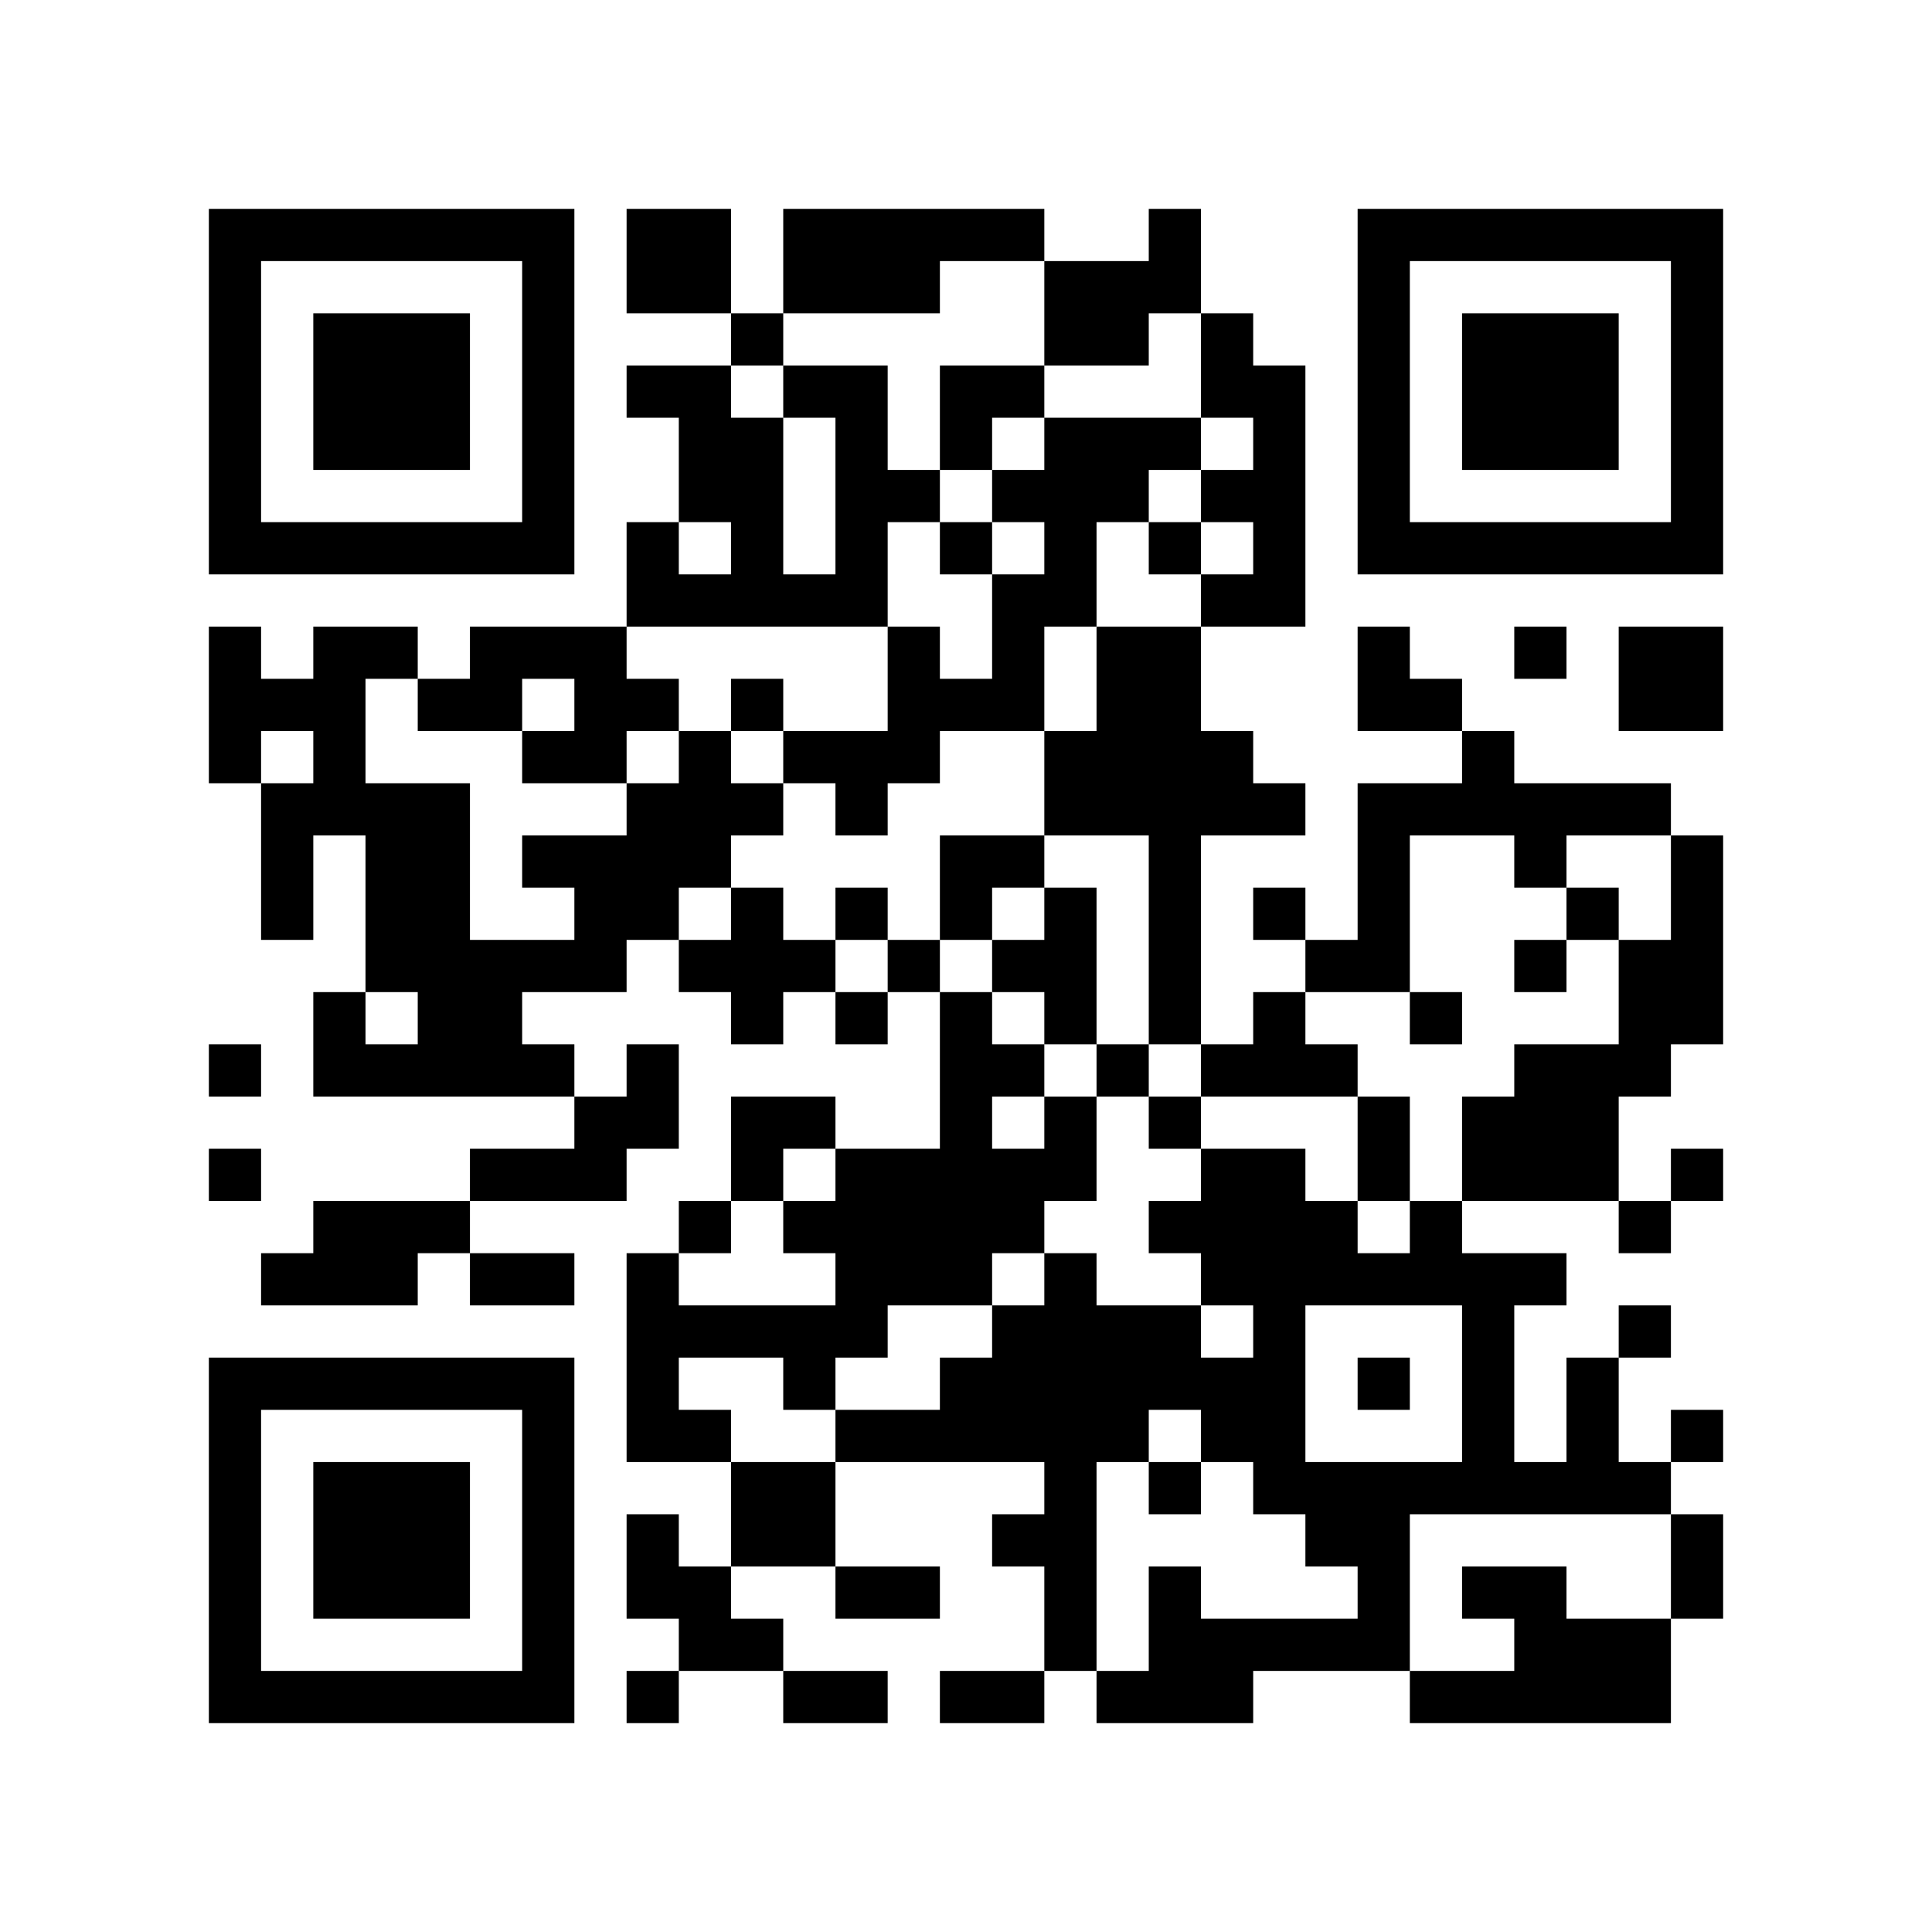
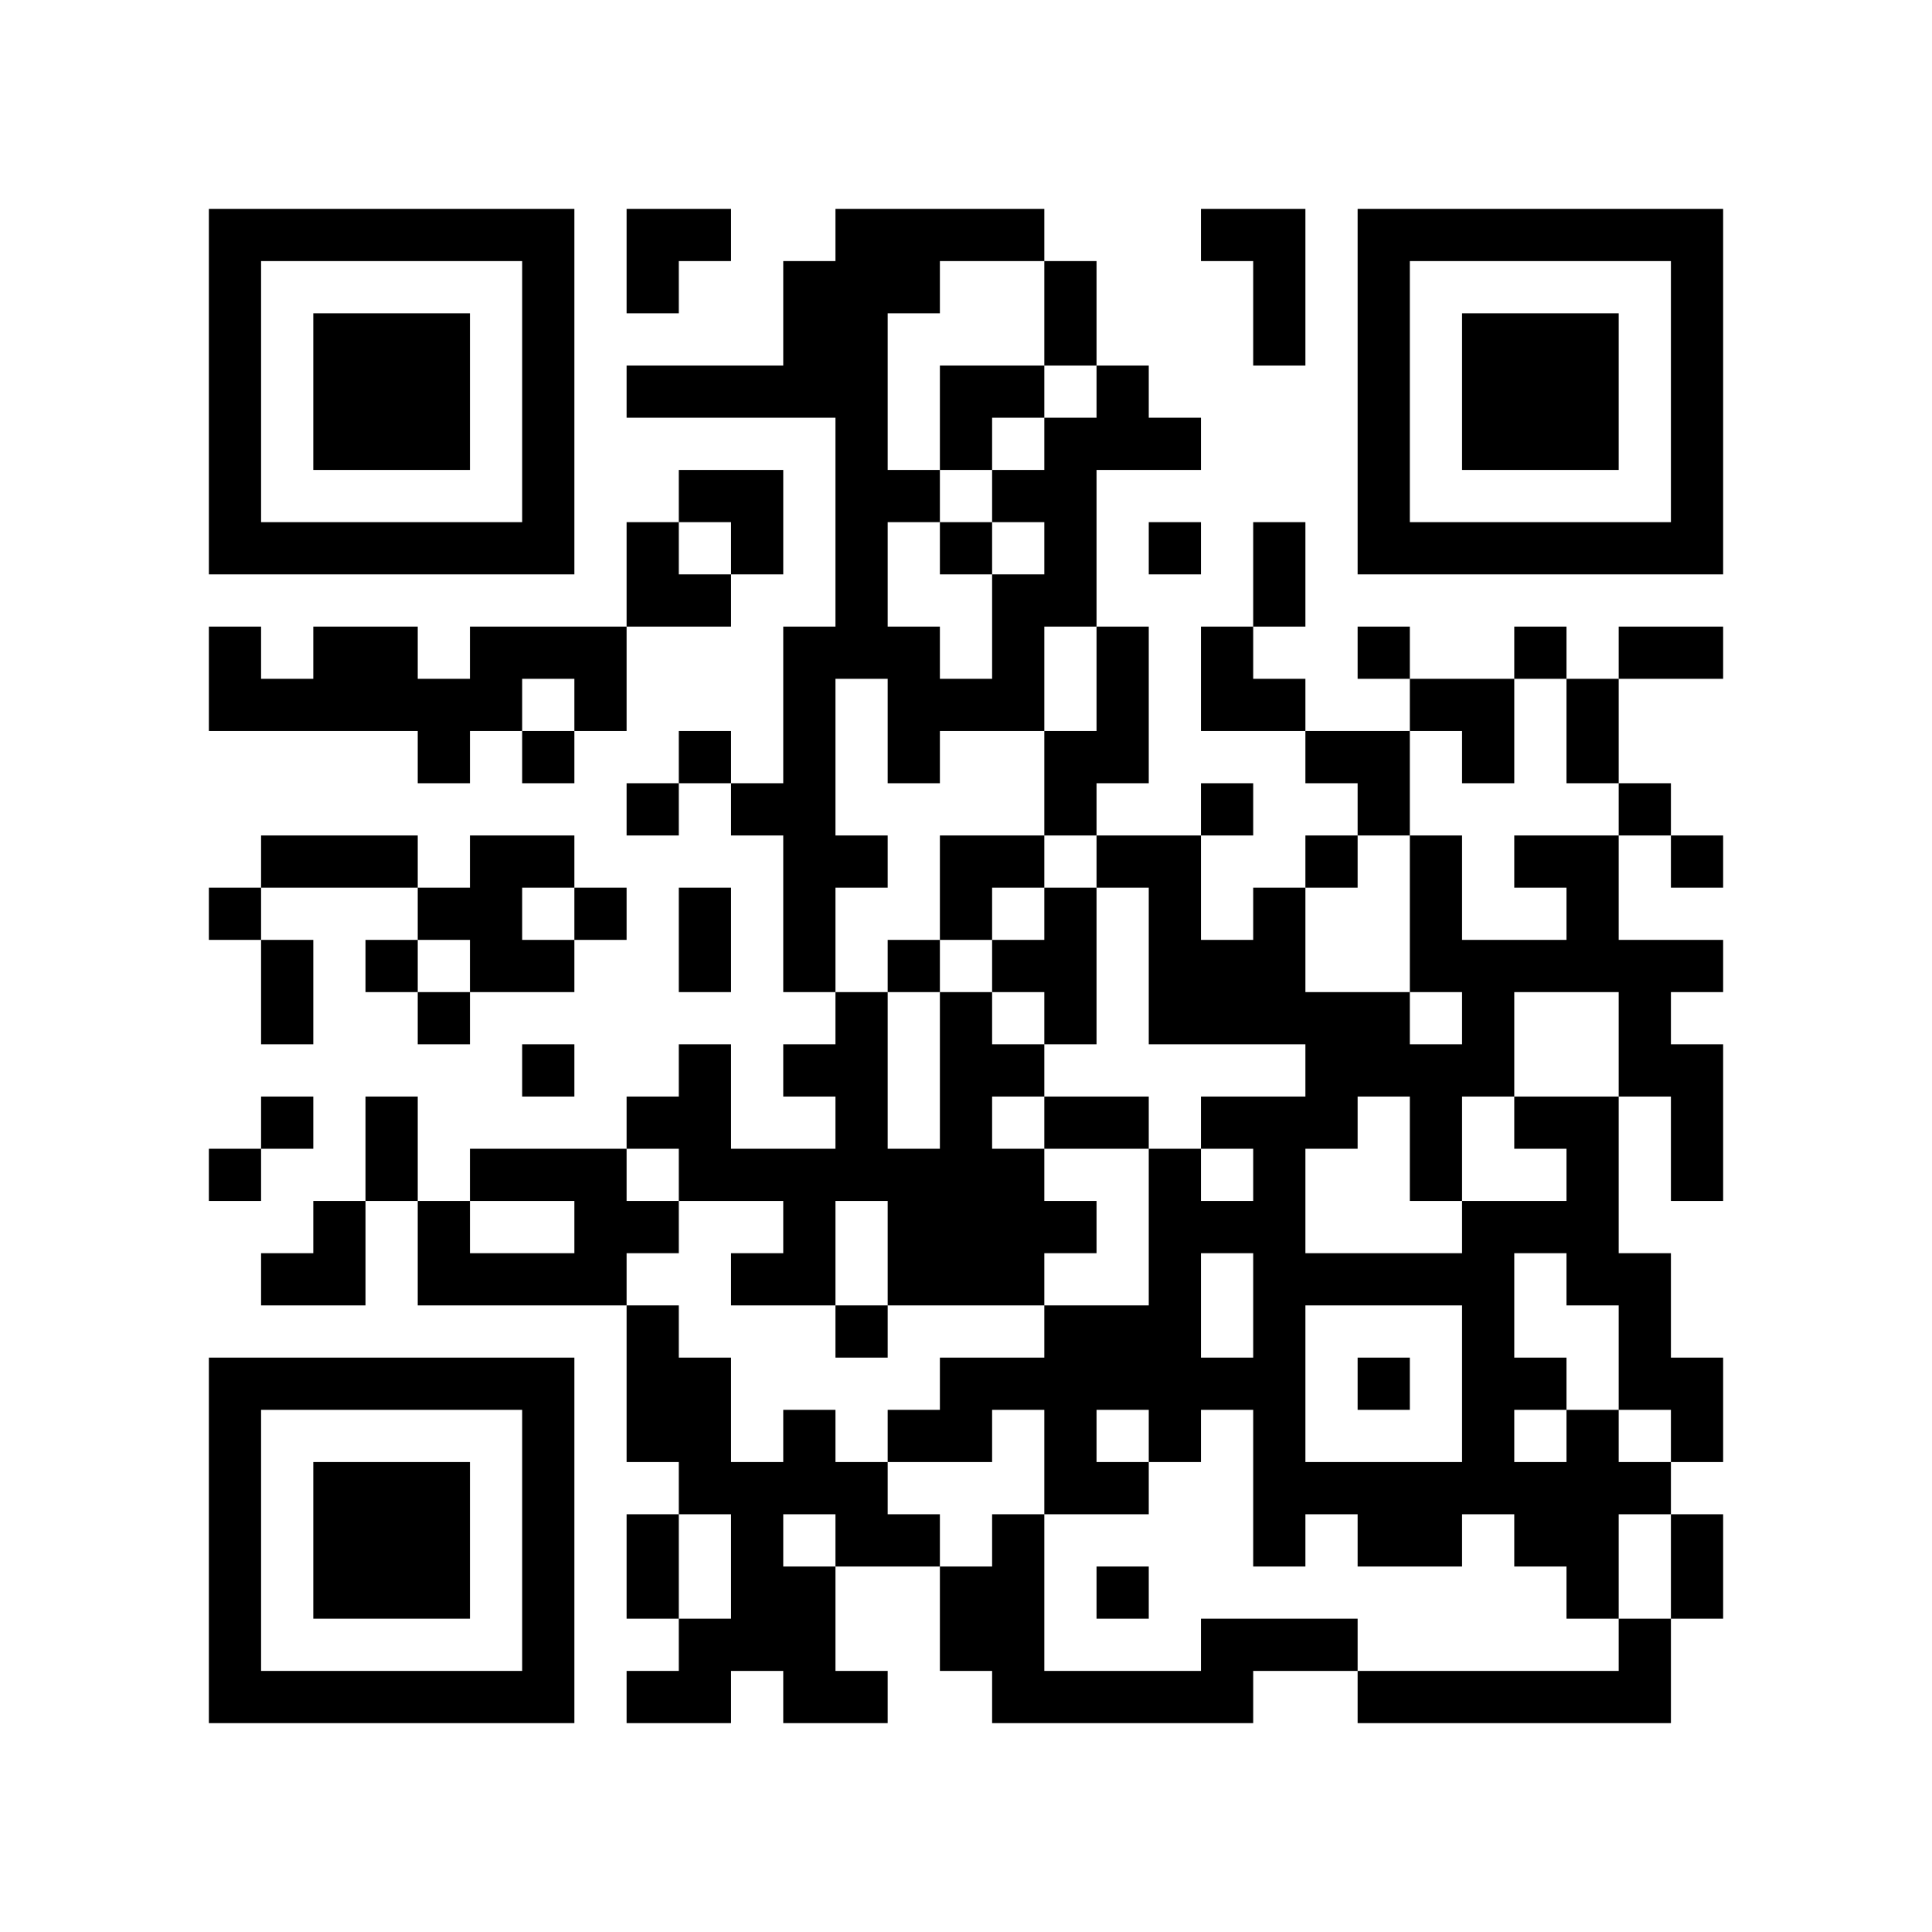
<svg xmlns="http://www.w3.org/2000/svg" width="37mm" height="37mm" version="1.1" viewBox="0 0 37 37">
  <rect fill="white" x="0" y="0" width="100%" height="100%" />
-   <path style="fill:#000000;fill-opacity:1;fill-rule:nonzero;stroke:none" d="M 10 32 L 10 33 L 11 33 L 11 32 z M 24 11 L 24 12 L 25 12 L 25 11 z M 22 23 L 22 24 L 23 24 L 23 23 z M 13 4 L 13 5 L 14 5 L 14 4 z M 14 11 L 14 12 L 15 12 L 15 11 z M 15 26 L 15 27 L 16 27 L 16 26 z M 5 32 L 5 33 L 6 33 L 6 32 z M 17 24 L 17 25 L 18 25 L 18 24 z M 7 6 L 7 7 L 8 7 L 8 6 z M 10 27 L 10 28 L 11 28 L 11 27 z M 22 14 L 22 15 L 23 15 L 23 14 z M 27 23 L 27 24 L 28 24 L 28 23 z M 12 16 L 12 17 L 13 17 L 13 16 z M 26 16 L 26 17 L 27 17 L 27 16 z M 27 13 L 27 14 L 28 14 L 28 13 z M 14 18 L 14 19 L 15 19 L 15 18 z M 13 23 L 13 24 L 14 24 L 14 23 z M 28 25 L 28 26 L 29 26 L 29 25 z M 29 20 L 29 21 L 30 21 L 30 20 z M 30 27 L 30 28 L 31 28 L 31 27 z M 7 15 L 7 16 L 8 16 L 8 15 z M 31 10 L 31 11 L 32 11 L 32 10 z M 8 16 L 8 17 L 9 17 L 9 16 z M 32 5 L 32 6 L 33 6 L 33 5 z M 20 11 L 20 12 L 21 12 L 21 11 z M 10 18 L 10 19 L 11 19 L 11 18 z M 23 22 L 23 23 L 24 23 L 24 22 z M 24 25 L 24 26 L 25 26 L 25 25 z M 27 10 L 27 11 L 28 11 L 28 10 z M 14 13 L 14 14 L 15 14 L 15 13 z M 12 29 L 12 30 L 13 30 L 13 29 z M 28 32 L 28 33 L 29 33 L 29 32 z M 18 23 L 18 24 L 19 24 L 19 23 z M 16 11 L 16 12 L 17 12 L 17 11 z M 4 9 L 4 10 L 5 10 L 5 9 z M 28 6 L 28 7 L 29 7 L 29 6 z M 5 4 L 5 5 L 6 5 L 6 4 z M 29 7 L 29 8 L 30 8 L 30 7 z M 8 15 L 8 16 L 9 16 L 9 15 z M 7 26 L 7 27 L 8 27 L 8 26 z M 10 5 L 10 6 L 11 6 L 11 5 z M 23 31 L 23 32 L 24 32 L 24 31 z M 9 24 L 9 25 L 10 25 L 10 24 z M 20 24 L 20 25 L 21 25 L 21 24 z M 10 31 L 10 32 L 11 32 L 11 31 z M 22 26 L 22 27 L 23 27 L 23 26 z M 12 4 L 12 5 L 13 5 L 13 4 z M 19 23 L 19 24 L 20 24 L 20 23 z M 15 23 L 15 24 L 16 24 L 16 23 z M 4 32 L 4 33 L 5 33 L 5 32 z M 16 24 L 16 25 L 17 25 L 17 24 z M 29 8 L 29 9 L 30 9 L 30 8 z M 32 27 L 32 28 L 33 28 L 33 27 z M 30 7 L 30 8 L 31 8 L 31 7 z M 8 28 L 8 29 L 9 29 L 9 28 z M 32 17 L 32 18 L 33 18 L 33 17 z M 24 31 L 24 32 L 25 32 L 25 31 z M 20 15 L 20 16 L 21 16 L 21 15 z M 10 22 L 10 23 L 11 23 L 11 22 z M 21 14 L 21 15 L 22 15 L 22 14 z M 26 21 L 26 22 L 27 22 L 27 21 z M 22 21 L 22 22 L 23 22 L 23 21 z M 27 24 L 27 25 L 28 25 L 28 24 z M 12 11 L 12 12 L 13 12 L 13 11 z M 26 15 L 26 16 L 27 16 L 27 15 z M 14 9 L 14 10 L 15 10 L 15 9 z M 16 23 L 16 24 L 17 24 L 17 23 z M 17 22 L 17 23 L 18 23 L 18 22 z M 6 29 L 6 30 L 7 30 L 7 29 z M 4 13 L 4 14 L 5 14 L 5 13 z M 7 8 L 7 9 L 8 9 L 8 8 z M 32 8 L 32 9 L 33 9 L 33 8 z M 9 10 L 9 11 L 10 11 L 10 10 z M 20 6 L 20 7 L 21 7 L 21 6 z M 22 12 L 22 13 L 23 13 L 23 12 z M 20 28 L 20 29 L 21 29 L 21 28 z M 26 6 L 26 7 L 27 7 L 27 6 z M 27 15 L 27 16 L 28 16 L 28 15 z M 12 24 L 12 25 L 13 25 L 13 24 z M 15 5 L 15 6 L 16 6 L 16 5 z M 28 27 L 28 28 L 29 28 L 29 27 z M 16 14 L 16 15 L 17 15 L 17 14 z M 6 20 L 6 21 L 7 21 L 7 20 z M 4 4 L 4 5 L 5 5 L 5 4 z M 7 17 L 7 18 L 8 18 L 8 17 z M 31 28 L 31 29 L 32 29 L 32 28 z M 5 17 L 5 18 L 6 18 L 6 17 z M 8 18 L 8 19 L 9 19 L 9 18 z M 32 7 L 32 8 L 33 8 L 33 7 z M 6 14 L 6 15 L 7 15 L 7 14 z M 9 19 L 9 20 L 10 20 L 10 19 z M 7 23 L 7 24 L 8 24 L 8 23 z M 10 16 L 10 17 L 11 17 L 11 16 z M 23 24 L 23 25 L 24 25 L 24 24 z M 21 8 L 21 9 L 22 9 L 22 8 z M 11 13 L 11 14 L 12 14 L 12 13 z M 24 27 L 24 28 L 25 28 L 25 27 z M 26 9 L 26 10 L 27 10 L 27 9 z M 27 4 L 27 5 L 28 5 L 28 4 z M 13 30 L 13 31 L 14 31 L 14 30 z M 18 21 L 18 22 L 19 22 L 19 21 z M 16 5 L 16 6 L 17 6 L 17 5 z M 14 21 L 14 22 L 15 22 L 15 21 z M 15 32 L 15 33 L 16 33 L 16 32 z M 30 32 L 30 33 L 31 33 L 31 32 z M 28 8 L 28 9 L 29 9 L 29 8 z M 5 10 L 5 11 L 6 11 L 6 10 z M 32 30 L 32 31 L 33 31 L 33 30 z M 30 10 L 30 11 L 31 11 L 31 10 z M 9 12 L 9 13 L 10 13 L 10 12 z M 7 28 L 7 29 L 8 29 L 8 28 z M 8 23 L 8 24 L 9 24 L 9 23 z M 9 22 L 9 23 L 10 23 L 10 22 z M 20 26 L 20 27 L 21 27 L 21 26 z M 10 29 L 10 30 L 11 30 L 11 29 z M 23 7 L 23 8 L 24 8 L 24 7 z M 21 27 L 21 28 L 22 28 L 22 27 z M 24 8 L 24 9 L 25 9 L 25 8 z M 13 7 L 13 8 L 14 8 L 14 7 z M 14 28 L 14 29 L 15 29 L 15 28 z M 15 25 L 15 26 L 16 26 L 16 25 z M 28 15 L 28 16 L 29 16 L 29 15 z M 17 27 L 17 28 L 18 28 L 18 27 z M 6 32 L 6 33 L 7 33 L 7 32 z M 8 30 L 8 31 L 9 31 L 9 30 z M 32 19 L 32 20 L 33 20 L 33 19 z M 20 17 L 20 18 L 21 18 L 21 17 z M 10 20 L 10 21 L 11 21 L 11 20 z M 25 28 L 25 29 L 26 29 L 26 28 z M 21 12 L 21 13 L 22 13 L 22 12 z M 24 7 L 24 8 L 25 8 L 25 7 z M 22 19 L 22 20 L 23 20 L 23 19 z M 12 13 L 12 14 L 13 14 L 13 13 z M 26 13 L 26 14 L 27 14 L 27 13 z M 13 8 L 13 9 L 14 9 L 14 8 z M 15 14 L 15 15 L 16 15 L 16 14 z M 28 22 L 28 23 L 29 23 L 29 22 z M 16 17 L 16 18 L 17 18 L 17 17 z M 19 4 L 19 5 L 20 5 L 20 4 z M 7 10 L 7 11 L 8 11 L 8 10 z M 32 10 L 32 11 L 33 11 L 33 10 z M 20 8 L 20 9 L 21 9 L 21 8 z M 21 5 L 21 6 L 22 6 L 22 5 z M 11 22 L 11 23 L 12 23 L 12 22 z M 22 10 L 22 11 L 23 11 L 23 10 z M 20 30 L 20 31 L 21 31 L 21 30 z M 26 4 L 26 5 L 27 5 L 27 4 z M 12 26 L 12 27 L 13 27 L 13 26 z M 15 7 L 15 8 L 16 8 L 16 7 z M 13 27 L 13 28 L 14 28 L 14 27 z M 18 16 L 18 17 L 19 17 L 19 16 z M 16 8 L 16 9 L 17 9 L 17 8 z M 29 24 L 29 25 L 30 25 L 30 24 z M 19 13 L 19 14 L 20 14 L 20 13 z M 17 13 L 17 14 L 18 14 L 18 13 z M 15 29 L 15 30 L 16 30 L 16 29 z M 4 6 L 4 7 L 5 7 L 5 6 z M 6 12 L 6 13 L 7 13 L 7 12 z M 10 6 L 10 7 L 11 7 L 11 6 z M 8 26 L 8 27 L 9 27 L 9 26 z M 23 26 L 23 27 L 24 27 L 24 26 z M 22 5 L 22 6 L 23 6 L 23 5 z M 20 21 L 20 22 L 21 22 L 21 21 z M 25 24 L 25 25 L 26 25 L 26 24 z M 21 32 L 21 33 L 22 33 L 22 32 z M 26 31 L 26 32 L 27 32 L 27 31 z M 22 31 L 22 32 L 23 32 L 23 31 z M 18 27 L 18 28 L 19 28 L 19 27 z M 16 7 L 16 8 L 17 8 L 17 7 z M 19 26 L 19 27 L 20 27 L 20 26 z M 4 29 L 4 30 L 5 30 L 5 29 z M 28 10 L 28 11 L 29 11 L 29 10 z M 31 23 L 31 24 L 32 24 L 32 23 z M 6 7 L 6 8 L 7 8 L 7 7 z M 30 8 L 30 9 L 31 9 L 31 8 z M 7 30 L 7 31 L 8 31 L 8 30 z M 31 13 L 31 14 L 32 14 L 32 13 z M 10 9 L 10 10 L 11 10 L 11 9 z M 9 20 L 9 21 L 10 21 L 10 20 z M 24 28 L 24 29 L 25 29 L 25 28 z M 23 9 L 23 10 L 24 10 L 24 9 z M 21 25 L 21 26 L 22 26 L 22 25 z M 26 22 L 26 23 L 27 23 L 27 22 z M 24 10 L 24 11 L 25 11 L 25 10 z M 13 5 L 13 6 L 14 6 L 14 5 z M 14 10 L 14 11 L 15 11 L 15 10 z M 4 20 L 4 21 L 5 21 L 5 20 z M 18 4 L 18 5 L 19 5 L 19 4 z M 29 12 L 29 13 L 30 13 L 30 12 z M 19 9 L 19 10 L 20 10 L 20 9 z M 6 30 L 6 31 L 7 31 L 7 30 z M 7 7 L 7 8 L 8 8 L 8 7 z M 31 18 L 31 19 L 32 19 L 32 18 z M 8 8 L 8 9 L 9 9 L 9 8 z M 32 13 L 32 14 L 33 14 L 33 13 z M 20 19 L 20 20 L 21 20 L 21 19 z M 10 26 L 10 27 L 11 27 L 11 26 z M 23 14 L 23 15 L 24 15 L 24 14 z M 24 17 L 24 18 L 25 18 L 25 17 z M 22 17 L 22 18 L 23 18 L 23 17 z M 12 15 L 12 16 L 13 16 L 13 15 z M 13 14 L 13 15 L 14 15 L 14 14 z M 12 21 L 12 22 L 13 22 L 13 21 z M 4 27 L 4 28 L 5 28 L 5 27 z M 28 24 L 28 25 L 29 25 L 29 24 z M 16 19 L 16 20 L 17 20 L 17 19 z M 5 26 L 5 27 L 6 27 L 6 26 z M 29 21 L 29 22 L 30 22 L 30 21 z M 17 18 L 17 19 L 18 19 L 18 18 z M 30 26 L 30 27 L 31 27 L 31 26 z M 7 12 L 7 13 L 8 13 L 8 12 z M 8 7 L 8 8 L 9 8 L 9 7 z M 32 4 L 32 5 L 33 5 L 33 4 z M 6 19 L 6 20 L 7 20 L 7 19 z M 20 10 L 20 11 L 21 11 L 21 10 z M 23 23 L 23 24 L 24 24 L 24 23 z M 11 16 L 11 17 L 12 17 L 12 16 z M 24 24 L 24 25 L 25 25 L 25 24 z M 22 8 L 22 9 L 23 9 L 23 8 z M 26 10 L 26 11 L 27 11 L 27 10 z M 13 25 L 13 26 L 14 26 L 14 25 z M 18 22 L 18 23 L 19 23 L 19 22 z M 16 10 L 16 11 L 17 11 L 17 10 z M 14 22 L 14 23 L 15 23 L 15 22 z M 29 30 L 29 31 L 30 31 L 30 30 z M 30 21 L 30 22 L 31 22 L 31 21 z M 4 8 L 4 9 L 5 9 L 5 8 z M 16 32 L 16 33 L 17 33 L 17 32 z M 31 32 L 31 33 L 32 33 L 32 32 z M 6 10 L 6 11 L 7 11 L 7 10 z M 10 4 L 10 5 L 11 5 L 11 4 z M 8 20 L 8 21 L 9 21 L 9 20 z M 24 23 L 24 24 L 25 24 L 25 23 z M 10 30 L 10 31 L 11 31 L 11 30 z M 26 29 L 26 30 L 27 30 L 27 29 z M 27 32 L 27 33 L 28 33 L 28 32 z M 19 20 L 19 21 L 20 21 L 20 20 z M 17 4 L 17 5 L 18 5 L 18 4 z M 30 28 L 30 29 L 31 29 L 31 28 z M 4 31 L 4 32 L 5 32 L 5 31 z M 31 25 L 31 26 L 32 26 L 32 25 z M 17 30 L 17 31 L 18 31 L 18 30 z M 30 6 L 30 7 L 31 7 L 31 6 z M 7 32 L 7 33 L 8 33 L 8 32 z M 31 15 L 31 16 L 32 16 L 32 15 z M 32 16 L 32 17 L 33 17 L 33 16 z M 20 14 L 20 15 L 21 15 L 21 14 z M 25 31 L 25 32 L 26 32 L 26 31 z M 23 11 L 23 12 L 24 12 L 24 11 z M 21 15 L 21 16 L 22 16 L 22 15 z M 12 10 L 12 11 L 13 11 L 13 10 z M 13 11 L 13 12 L 14 12 L 14 11 z M 18 32 L 18 33 L 19 33 L 19 32 z M 14 8 L 14 9 L 15 9 L 15 8 z M 19 29 L 19 30 L 20 30 L 20 29 z M 4 22 L 4 23 L 5 23 L 5 22 z M 18 10 L 18 11 L 19 11 L 19 10 z M 16 22 L 16 23 L 17 23 L 17 22 z M 29 18 L 29 19 L 30 19 L 30 18 z M 19 11 L 19 12 L 20 12 L 20 11 z M 17 23 L 17 24 L 18 24 L 18 23 z M 6 28 L 6 29 L 7 29 L 7 28 z M 30 17 L 30 18 L 31 18 L 31 17 z M 4 12 L 4 13 L 5 13 L 5 12 z M 31 4 L 31 5 L 32 5 L 32 4 z M 8 10 L 8 11 L 9 11 L 9 10 z M 20 5 L 20 6 L 21 6 L 21 5 z M 10 24 L 10 25 L 11 25 L 11 24 z M 11 21 L 11 22 L 12 22 L 12 21 z M 24 19 L 24 20 L 25 20 L 25 19 z M 22 15 L 22 16 L 23 16 L 23 15 z M 25 18 L 25 19 L 26 19 L 26 18 z M 12 17 L 12 18 L 13 18 L 13 17 z M 26 17 L 26 18 L 27 18 L 27 17 z M 14 19 L 14 20 L 15 20 L 15 19 z M 15 18 L 15 19 L 16 19 L 16 18 z M 28 26 L 28 27 L 29 27 L 29 26 z M 18 13 L 18 14 L 19 14 L 19 13 z M 5 24 L 5 25 L 6 25 L 6 24 z M 19 16 L 19 17 L 20 17 L 20 16 z M 6 23 L 6 24 L 7 24 L 7 23 z M 8 17 L 8 18 L 9 18 L 9 17 z M 32 6 L 32 7 L 33 7 L 33 6 z M 9 4 L 9 5 L 10 5 L 10 4 z M 7 20 L 7 21 L 8 21 L 8 20 z M 21 9 L 21 10 L 22 10 L 22 9 z M 11 18 L 11 19 L 12 19 L 12 18 z M 24 26 L 24 27 L 25 27 L 25 26 z M 26 8 L 26 9 L 27 9 L 27 8 z M 22 32 L 22 33 L 23 33 L 23 32 z M 12 30 L 12 31 L 13 31 L 13 30 z M 15 11 L 15 12 L 16 12 L 16 11 z M 13 31 L 13 32 L 14 32 L 14 31 z M 18 20 L 18 21 L 19 21 L 19 20 z M 16 4 L 16 5 L 17 5 L 17 4 z M 29 28 L 29 29 L 30 29 L 30 28 z M 19 25 L 19 26 L 20 26 L 20 25 z M 17 9 L 17 10 L 18 10 L 18 9 z M 4 10 L 4 11 L 5 11 L 5 10 z M 28 7 L 28 8 L 29 8 L 29 7 z M 29 6 L 29 7 L 30 7 L 30 6 z M 32 29 L 32 30 L 33 30 L 33 29 z M 6 8 L 6 9 L 7 9 L 7 8 z M 9 13 L 9 14 L 10 14 L 10 13 z M 7 29 L 7 30 L 8 30 L 8 29 z M 10 10 L 10 11 L 11 11 L 11 10 z M 20 25 L 20 26 L 21 26 L 21 25 z M 10 28 L 10 29 L 11 29 L 11 28 z M 25 20 L 25 21 L 26 21 L 26 20 z M 21 20 L 21 21 L 22 21 L 22 20 z M 12 5 L 12 6 L 13 6 L 13 5 z M 14 31 L 14 32 L 15 32 L 15 31 z M 19 22 L 19 23 L 20 23 L 20 22 z M 28 14 L 28 15 L 29 15 L 29 14 z M 16 25 L 16 26 L 17 26 L 17 25 z M 29 15 L 29 16 L 30 16 L 30 15 z M 30 4 L 30 5 L 31 5 L 31 4 z M 8 29 L 8 30 L 9 30 L 9 29 z M 32 18 L 32 19 L 33 19 L 33 18 z M 9 32 L 9 33 L 10 33 L 10 32 z M 25 29 L 25 30 L 26 30 L 26 29 z M 21 13 L 21 14 L 22 14 L 22 13 z M 26 26 L 26 27 L 27 27 L 27 26 z M 22 18 L 22 19 L 23 19 L 23 18 z M 26 12 L 26 13 L 27 13 L 27 12 z M 13 9 L 13 10 L 14 10 L 14 9 z M 14 6 L 14 7 L 15 7 L 15 6 z M 28 21 L 28 22 L 29 22 L 29 21 z M 18 8 L 18 9 L 19 9 L 19 8 z M 29 16 L 29 17 L 30 17 L 30 16 z M 6 26 L 6 27 L 7 27 L 7 26 z M 30 15 L 30 16 L 31 16 L 31 15 z M 4 14 L 4 15 L 5 15 L 5 14 z M 5 15 L 5 16 L 6 16 L 6 15 z M 8 4 L 8 5 L 9 5 L 9 4 z M 32 9 L 32 10 L 33 10 L 33 9 z M 10 14 L 10 15 L 11 15 L 11 14 z M 21 6 L 21 7 L 22 7 L 22 6 z M 22 13 L 22 14 L 23 14 L 23 13 z M 20 29 L 20 30 L 21 30 L 21 29 z M 26 7 L 26 8 L 27 8 L 27 7 z M 13 18 L 13 19 L 14 19 L 14 18 z M 14 17 L 14 18 L 15 18 L 15 17 z M 12 25 L 12 26 L 13 26 L 13 25 z M 15 4 L 15 5 L 16 5 L 16 4 z M 28 28 L 28 29 L 29 29 L 29 28 z M 18 19 L 18 20 L 19 20 L 19 19 z M 16 15 L 16 16 L 17 16 L 17 15 z M 19 18 L 19 19 L 20 19 L 20 18 z M 17 14 L 17 15 L 18 15 L 18 14 z M 30 22 L 30 23 L 31 23 L 31 22 z M 4 5 L 4 6 L 5 6 L 5 5 z M 7 16 L 7 17 L 8 17 L 8 16 z M 31 31 L 31 32 L 32 32 L 32 31 z M 5 16 L 5 17 L 6 17 L 6 16 z M 8 19 L 8 20 L 9 20 L 9 19 z M 6 15 L 6 16 L 7 16 L 7 15 z M 9 18 L 9 19 L 10 19 L 10 18 z M 23 27 L 23 28 L 24 28 L 24 27 z M 11 12 L 11 13 L 12 13 L 12 12 z M 24 20 L 24 21 L 25 21 L 25 20 z M 22 4 L 22 5 L 23 5 L 23 4 z M 26 30 L 26 31 L 27 31 L 27 30 z M 22 30 L 22 31 L 23 31 L 23 30 z M 12 32 L 12 33 L 13 33 L 13 32 z M 18 26 L 18 27 L 19 27 L 19 26 z M 19 27 L 19 28 L 20 28 L 20 27 z M 4 28 L 4 29 L 5 29 L 5 28 z M 31 20 L 31 21 L 32 21 L 32 20 z M 29 4 L 29 5 L 30 5 L 30 4 z M 6 6 L 6 7 L 7 7 L 7 6 z M 10 8 L 10 9 L 11 9 L 11 8 z M 8 32 L 8 33 L 9 33 L 9 32 z M 23 32 L 23 33 L 24 33 L 24 32 z M 20 27 L 20 28 L 21 28 L 21 27 z M 23 6 L 23 7 L 24 7 L 24 6 z M 21 26 L 21 27 L 22 27 L 22 26 z M 24 9 L 24 10 L 25 10 L 25 9 z M 22 25 L 22 26 L 23 26 L 23 25 z M 27 28 L 27 29 L 28 29 L 28 28 z M 12 7 L 12 8 L 13 8 L 13 7 z M 14 29 L 14 30 L 15 30 L 15 29 z M 19 32 L 19 33 L 20 33 L 20 32 z M 18 7 L 18 8 L 19 8 L 19 7 z M 16 27 L 16 28 L 17 28 L 17 27 z M 32 22 L 32 23 L 33 23 L 33 22 z M 7 4 L 7 5 L 8 5 L 8 4 z M 31 19 L 31 20 L 32 20 L 32 19 z M 32 12 L 32 13 L 33 13 L 33 12 z M 20 18 L 20 19 L 21 19 L 21 18 z M 23 15 L 23 16 L 24 16 L 24 15 z M 26 24 L 26 25 L 27 25 L 27 24 z M 22 16 L 22 17 L 23 17 L 23 16 z M 26 18 L 26 19 L 27 19 L 27 18 z M 13 15 L 13 16 L 14 16 L 14 15 z M 27 19 L 27 20 L 28 20 L 28 19 z M 12 20 L 12 21 L 13 21 L 13 20 z M 4 26 L 4 27 L 5 27 L 5 26 z M 29 22 L 29 23 L 30 23 L 30 22 z M 19 7 L 19 8 L 20 8 L 20 7 z M 6 24 L 6 25 L 7 25 L 7 24 z M 5 13 L 5 14 L 6 14 L 6 13 z M 8 6 L 8 7 L 9 7 L 9 6 z M 20 9 L 20 10 L 21 10 L 21 9 z M 10 12 L 10 13 L 11 13 L 11 12 z M 23 20 L 23 21 L 24 21 L 24 20 z M 11 17 L 11 18 L 12 18 L 12 17 z M 24 15 L 24 16 L 25 16 L 25 15 z M 20 31 L 20 32 L 21 32 L 21 31 z M 26 5 L 26 6 L 27 6 L 27 5 z M 13 16 L 13 17 L 14 17 L 14 16 z M 14 15 L 14 16 L 15 16 L 15 15 z M 12 27 L 12 28 L 13 28 L 13 27 z M 28 30 L 28 31 L 29 31 L 29 30 z M 18 17 L 18 18 L 19 18 L 19 17 z M 16 9 L 16 10 L 17 10 L 17 9 z M 14 25 L 14 26 L 15 26 L 15 25 z M 29 31 L 29 32 L 30 32 L 30 31 z M 19 12 L 19 13 L 20 13 L 20 12 z M 17 12 L 17 13 L 18 13 L 18 12 z M 15 28 L 15 29 L 16 29 L 16 28 z M 30 20 L 30 21 L 31 21 L 31 20 z M 4 7 L 4 8 L 5 8 L 5 7 z M 28 4 L 28 5 L 29 5 L 29 4 z M 7 18 L 7 19 L 8 19 L 8 18 z M 8 13 L 8 14 L 9 14 L 9 13 z M 6 13 L 6 14 L 7 14 L 7 13 z M 7 24 L 7 25 L 8 25 L 8 24 z M 10 7 L 10 8 L 11 8 L 11 7 z M 11 14 L 11 15 L 12 15 L 12 14 z M 9 26 L 9 27 L 10 27 L 10 26 z M 24 22 L 24 23 L 25 23 L 25 22 z M 20 22 L 20 23 L 21 23 L 21 22 z M 25 23 L 25 24 L 26 24 L 26 23 z M 26 28 L 26 29 L 27 29 L 27 28 z M 22 28 L 22 29 L 23 29 L 23 28 z M 18 24 L 18 25 L 19 25 L 19 24 z M 29 32 L 29 33 L 30 33 L 30 32 z M 17 5 L 17 6 L 18 6 L 18 5 z M 15 21 L 15 22 L 16 22 L 16 21 z M 30 31 L 30 32 L 31 32 L 31 31 z M 4 30 L 4 31 L 5 31 L 5 30 z M 16 30 L 16 31 L 17 31 L 17 30 z M 29 10 L 29 11 L 30 11 L 30 10 z M 6 4 L 6 5 L 7 5 L 7 4 z M 31 12 L 31 13 L 32 13 L 32 12 z" id="qr-path" />
+   <path style="fill:#000000;fill-opacity:1;fill-rule:nonzero;stroke:none" d="M 24 29 L 24 30 L 25 30 L 25 29 z M 10 32 L 10 33 L 11 33 L 11 32 z M 24 11 L 24 12 L 25 12 L 25 11 z M 22 23 L 22 24 L 23 24 L 23 23 z M 13 4 L 13 5 L 14 5 L 14 4 z M 28 18 L 28 19 L 29 19 L 29 18 z M 16 21 L 16 22 L 17 22 L 17 21 z M 5 32 L 5 33 L 6 33 L 6 32 z M 17 24 L 17 25 L 18 25 L 18 24 z M 30 16 L 30 17 L 31 17 L 31 16 z M 7 6 L 7 7 L 8 7 L 8 6 z M 10 27 L 10 28 L 11 28 L 11 27 z M 24 18 L 24 19 L 25 19 L 25 18 z M 25 19 L 25 20 L 26 20 L 26 19 z M 27 13 L 27 14 L 28 14 L 28 13 z M 28 25 L 28 26 L 29 26 L 29 25 z M 16 12 L 16 13 L 17 13 L 17 12 z M 30 27 L 30 28 L 31 28 L 31 27 z M 31 10 L 31 11 L 32 11 L 32 10 z M 5 19 L 5 20 L 6 20 L 6 19 z M 32 5 L 32 6 L 33 6 L 33 5 z M 6 16 L 6 17 L 7 17 L 7 16 z M 7 21 L 7 22 L 8 22 L 8 21 z M 20 11 L 20 12 L 21 12 L 21 11 z M 10 18 L 10 19 L 11 19 L 11 18 z M 24 25 L 24 26 L 25 26 L 25 25 z M 21 28 L 21 29 L 22 29 L 22 28 z M 27 10 L 27 11 L 28 11 L 28 10 z M 12 29 L 12 30 L 13 30 L 13 29 z M 28 32 L 28 33 L 29 33 L 29 32 z M 18 23 L 18 24 L 19 24 L 19 23 z M 16 11 L 16 12 L 17 12 L 17 11 z M 29 29 L 29 30 L 30 30 L 30 29 z M 15 30 L 15 31 L 16 31 L 16 30 z M 4 9 L 4 10 L 5 10 L 5 9 z M 28 6 L 28 7 L 29 7 L 29 6 z M 5 4 L 5 5 L 6 5 L 6 4 z M 29 7 L 29 8 L 30 8 L 30 7 z M 7 26 L 7 27 L 8 27 L 8 26 z M 10 5 L 10 6 L 11 6 L 11 5 z M 23 31 L 23 32 L 24 32 L 24 31 z M 9 24 L 9 25 L 10 25 L 10 24 z M 10 31 L 10 32 L 11 32 L 11 31 z M 25 21 L 25 22 L 26 22 L 26 21 z M 21 21 L 21 22 L 22 22 L 22 21 z M 22 26 L 22 27 L 23 27 L 23 26 z M 12 4 L 12 5 L 13 5 L 13 4 z M 18 30 L 18 31 L 19 31 L 19 30 z M 14 30 L 14 31 L 15 31 L 15 30 z M 19 23 L 19 24 L 20 24 L 20 23 z M 15 23 L 15 24 L 16 24 L 16 23 z M 30 29 L 30 30 L 31 30 L 31 29 z M 4 32 L 4 33 L 5 33 L 5 32 z M 28 13 L 28 14 L 29 14 L 29 13 z M 31 24 L 31 25 L 32 25 L 32 24 z M 29 8 L 29 9 L 30 9 L 30 8 z M 17 29 L 17 30 L 18 30 L 18 29 z M 32 27 L 32 28 L 33 28 L 33 27 z M 30 7 L 30 8 L 31 8 L 31 7 z M 8 28 L 8 29 L 9 29 L 9 28 z M 24 31 L 24 32 L 25 32 L 25 31 z M 20 15 L 20 16 L 21 16 L 21 15 z M 10 22 L 10 23 L 11 23 L 11 22 z M 21 14 L 21 15 L 22 15 L 22 14 z M 24 5 L 24 6 L 25 6 L 25 5 z M 27 24 L 27 25 L 28 25 L 28 24 z M 12 11 L 12 12 L 13 12 L 13 11 z M 26 15 L 26 16 L 27 16 L 27 15 z M 14 9 L 14 10 L 15 10 L 15 9 z M 15 12 L 15 13 L 16 13 L 16 12 z M 28 20 L 28 21 L 29 21 L 29 20 z M 17 22 L 17 23 L 18 23 L 18 22 z M 6 29 L 6 30 L 7 30 L 7 29 z M 30 14 L 30 15 L 31 15 L 31 14 z M 4 13 L 4 14 L 5 14 L 5 13 z M 7 8 L 7 9 L 8 9 L 8 8 z M 32 8 L 32 9 L 33 9 L 33 8 z M 9 10 L 9 11 L 10 11 L 10 10 z M 20 6 L 20 7 L 21 7 L 21 6 z M 23 19 L 23 20 L 24 20 L 24 19 z M 21 7 L 21 8 L 22 8 L 22 7 z M 20 28 L 20 29 L 21 29 L 21 28 z M 26 6 L 26 7 L 27 7 L 27 6 z M 15 5 L 15 6 L 16 6 L 16 5 z M 13 21 L 13 22 L 14 22 L 14 21 z M 28 27 L 28 28 L 29 28 L 29 27 z M 29 26 L 29 27 L 30 27 L 30 26 z M 4 4 L 4 5 L 5 5 L 5 4 z M 31 28 L 31 29 L 32 29 L 32 28 z M 32 7 L 32 8 L 33 8 L 33 7 z M 10 16 L 10 17 L 11 17 L 11 16 z M 8 24 L 8 25 L 9 25 L 9 24 z M 21 8 L 21 9 L 22 9 L 22 8 z M 11 13 L 11 14 L 12 14 L 12 13 z M 24 27 L 24 28 L 25 28 L 25 27 z M 26 9 L 26 10 L 27 10 L 27 9 z M 27 4 L 27 5 L 28 5 L 28 4 z M 18 21 L 18 22 L 19 22 L 19 21 z M 16 5 L 16 6 L 17 6 L 17 5 z M 19 24 L 19 25 L 20 25 L 20 24 z M 15 32 L 15 33 L 16 33 L 16 32 z M 30 32 L 30 33 L 31 33 L 31 32 z M 28 8 L 28 9 L 29 9 L 29 8 z M 5 10 L 5 11 L 6 11 L 6 10 z M 32 30 L 32 31 L 33 31 L 33 30 z M 30 10 L 30 11 L 31 11 L 31 10 z M 9 12 L 9 13 L 10 13 L 10 12 z M 7 28 L 7 29 L 8 29 L 8 28 z M 8 23 L 8 24 L 9 24 L 9 23 z M 9 22 L 9 23 L 10 23 L 10 22 z M 20 26 L 20 27 L 21 27 L 21 26 z M 10 29 L 10 30 L 11 30 L 11 29 z M 26 32 L 26 33 L 27 33 L 27 32 z M 22 24 L 22 25 L 23 25 L 23 24 z M 27 29 L 27 30 L 28 30 L 28 29 z M 13 7 L 13 8 L 14 8 L 14 7 z M 14 28 L 14 29 L 15 29 L 15 28 z M 31 26 L 31 27 L 32 27 L 32 26 z M 17 27 L 17 28 L 18 28 L 18 27 z M 32 21 L 32 22 L 33 22 L 33 21 z M 6 32 L 6 33 L 7 33 L 7 32 z M 8 30 L 8 31 L 9 31 L 9 30 z M 20 17 L 20 18 L 21 18 L 21 17 z M 10 20 L 10 21 L 11 21 L 11 20 z M 25 28 L 25 29 L 26 29 L 26 28 z M 23 12 L 23 13 L 24 13 L 24 12 z M 21 12 L 21 13 L 22 13 L 22 12 z M 22 19 L 22 20 L 23 20 L 23 19 z M 27 16 L 27 17 L 28 17 L 28 16 z M 14 7 L 14 8 L 15 8 L 15 7 z M 19 30 L 19 31 L 20 31 L 20 30 z M 15 14 L 15 15 L 16 15 L 16 14 z M 29 23 L 29 24 L 30 24 L 30 23 z M 19 4 L 19 5 L 20 5 L 20 4 z M 7 10 L 7 11 L 8 11 L 8 10 z M 32 10 L 32 11 L 33 11 L 33 10 z M 20 8 L 20 9 L 21 9 L 21 8 z M 23 21 L 23 22 L 24 22 L 24 21 z M 11 22 L 11 23 L 12 23 L 12 22 z M 22 10 L 22 11 L 23 11 L 23 10 z M 26 4 L 26 5 L 27 5 L 27 4 z M 13 17 L 13 18 L 14 18 L 14 17 z M 12 26 L 12 27 L 13 27 L 13 26 z M 15 7 L 15 8 L 16 8 L 16 7 z M 13 27 L 13 28 L 14 28 L 14 27 z M 18 16 L 18 17 L 19 17 L 19 16 z M 16 8 L 16 9 L 17 9 L 17 8 z M 14 24 L 14 25 L 15 25 L 15 24 z M 19 13 L 19 14 L 20 14 L 20 13 z M 17 13 L 17 14 L 18 14 L 18 13 z M 30 23 L 30 24 L 31 24 L 31 23 z M 4 6 L 4 7 L 5 7 L 5 6 z M 6 12 L 6 13 L 7 13 L 7 12 z M 9 17 L 9 18 L 10 18 L 10 17 z M 10 6 L 10 7 L 11 7 L 11 6 z M 8 26 L 8 27 L 9 27 L 9 26 z M 23 26 L 23 27 L 24 27 L 24 26 z M 24 21 L 24 22 L 25 22 L 25 21 z M 20 21 L 20 22 L 21 22 L 21 21 z M 25 24 L 25 25 L 26 25 L 26 24 z M 21 32 L 21 33 L 22 33 L 22 32 z M 13 28 L 13 29 L 14 29 L 14 28 z M 18 27 L 18 28 L 19 28 L 19 27 z M 16 7 L 16 8 L 17 8 L 17 7 z M 19 26 L 19 27 L 20 27 L 20 26 z M 30 30 L 30 31 L 31 31 L 31 30 z M 4 29 L 4 30 L 5 30 L 5 29 z M 28 10 L 28 11 L 29 11 L 29 10 z M 16 29 L 16 30 L 17 30 L 17 29 z M 6 7 L 6 8 L 7 8 L 7 7 z M 30 8 L 30 9 L 31 9 L 31 8 z M 7 30 L 7 31 L 8 31 L 8 30 z M 10 9 L 10 10 L 11 10 L 11 9 z M 24 28 L 24 29 L 25 29 L 25 28 z M 21 25 L 21 26 L 22 26 L 22 25 z M 24 10 L 24 11 L 25 11 L 25 10 z M 22 22 L 22 23 L 23 23 L 23 22 z M 14 10 L 14 11 L 15 11 L 15 10 z M 15 27 L 15 28 L 16 28 L 16 27 z M 18 4 L 18 5 L 19 5 L 19 4 z M 16 20 L 16 21 L 17 21 L 17 20 z M 29 12 L 29 13 L 30 13 L 30 12 z M 19 9 L 19 10 L 20 10 L 20 9 z M 6 30 L 6 31 L 7 31 L 7 30 z M 7 7 L 7 8 L 8 8 L 8 7 z M 31 18 L 31 19 L 32 19 L 32 18 z M 8 8 L 8 9 L 9 9 L 9 8 z M 20 19 L 20 20 L 21 20 L 21 19 z M 10 26 L 10 27 L 11 27 L 11 26 z M 24 17 L 24 18 L 25 18 L 25 17 z M 22 17 L 22 18 L 23 18 L 23 17 z M 27 20 L 27 21 L 28 21 L 28 20 z M 12 15 L 12 16 L 13 16 L 13 15 z M 26 19 L 26 20 L 27 20 L 27 19 z M 13 14 L 13 15 L 14 15 L 14 14 z M 27 18 L 27 19 L 28 19 L 28 18 z M 12 21 L 12 22 L 13 22 L 13 21 z M 15 16 L 15 17 L 16 17 L 16 16 z M 4 27 L 4 28 L 5 28 L 5 27 z M 28 24 L 28 25 L 29 25 L 29 24 z M 16 19 L 16 20 L 17 20 L 17 19 z M 5 26 L 5 27 L 6 27 L 6 26 z M 29 21 L 29 22 L 30 22 L 30 21 z M 17 18 L 17 19 L 18 19 L 18 18 z M 4 17 L 4 18 L 5 18 L 5 17 z M 7 12 L 7 13 L 8 13 L 8 12 z M 8 7 L 8 8 L 9 8 L 9 7 z M 32 4 L 32 5 L 33 5 L 33 4 z M 20 10 L 20 11 L 21 11 L 21 10 z M 23 23 L 23 24 L 24 24 L 24 23 z M 24 24 L 24 25 L 25 25 L 25 24 z M 22 8 L 22 9 L 23 9 L 23 8 z M 20 32 L 20 33 L 21 33 L 21 32 z M 26 10 L 26 11 L 27 11 L 27 10 z M 18 22 L 18 23 L 19 23 L 19 22 z M 16 10 L 16 11 L 17 11 L 17 10 z M 14 22 L 14 23 L 15 23 L 15 22 z M 15 31 L 15 32 L 16 32 L 16 31 z M 30 21 L 30 22 L 31 22 L 31 21 z M 4 8 L 4 9 L 5 9 L 5 8 z M 16 32 L 16 33 L 17 33 L 17 32 z M 31 32 L 31 33 L 32 33 L 32 32 z M 8 14 L 8 15 L 9 15 L 9 14 z M 6 10 L 6 11 L 7 11 L 7 10 z M 10 4 L 10 5 L 11 5 L 11 4 z M 24 23 L 24 24 L 25 24 L 25 23 z M 20 23 L 20 24 L 21 24 L 21 23 z M 10 30 L 10 31 L 11 31 L 11 30 z M 26 29 L 26 30 L 27 30 L 27 29 z M 27 32 L 27 33 L 28 33 L 28 32 z M 19 20 L 19 21 L 20 21 L 20 20 z M 17 4 L 17 5 L 18 5 L 18 4 z M 15 20 L 15 21 L 16 21 L 16 20 z M 30 28 L 30 29 L 31 29 L 31 28 z M 4 31 L 4 32 L 5 32 L 5 31 z M 31 25 L 31 26 L 32 26 L 32 25 z M 32 26 L 32 27 L 33 27 L 33 26 z M 30 6 L 30 7 L 31 7 L 31 6 z M 7 32 L 7 33 L 8 33 L 8 32 z M 31 15 L 31 16 L 32 16 L 32 15 z M 32 16 L 32 17 L 33 17 L 33 16 z M 20 14 L 20 15 L 21 15 L 21 14 z M 25 31 L 25 32 L 26 32 L 26 31 z M 26 20 L 26 21 L 27 21 L 27 20 z M 24 4 L 24 5 L 25 5 L 25 4 z M 12 10 L 12 11 L 13 11 L 13 10 z M 26 14 L 26 15 L 27 15 L 27 14 z M 13 11 L 13 12 L 14 12 L 14 11 z M 19 29 L 19 30 L 20 30 L 20 29 z M 15 13 L 15 14 L 16 14 L 16 13 z M 4 22 L 4 23 L 5 23 L 5 22 z M 28 19 L 28 20 L 29 20 L 29 19 z M 18 10 L 18 11 L 19 11 L 19 10 z M 16 22 L 16 23 L 17 23 L 17 22 z M 29 18 L 29 19 L 30 19 L 30 18 z M 19 11 L 19 12 L 20 12 L 20 11 z M 17 23 L 17 24 L 18 24 L 18 23 z M 6 28 L 6 29 L 7 29 L 7 28 z M 30 17 L 30 18 L 31 18 L 31 17 z M 4 12 L 4 13 L 5 13 L 5 12 z M 31 4 L 31 5 L 32 5 L 32 4 z M 8 10 L 8 11 L 9 11 L 9 10 z M 20 5 L 20 6 L 21 6 L 21 5 z M 10 24 L 10 25 L 11 25 L 11 24 z M 21 16 L 21 17 L 22 17 L 22 16 z M 24 19 L 24 20 L 25 20 L 25 19 z M 27 22 L 27 23 L 28 23 L 28 22 z M 12 23 L 12 24 L 13 24 L 13 23 z M 15 18 L 15 19 L 16 19 L 16 18 z M 13 22 L 13 23 L 14 23 L 14 22 z M 28 26 L 28 27 L 29 27 L 29 26 z M 18 13 L 18 14 L 19 14 L 19 13 z M 5 24 L 5 25 L 6 25 L 6 24 z M 19 16 L 19 17 L 20 17 L 20 16 z M 6 23 L 6 24 L 7 24 L 7 23 z M 30 24 L 30 25 L 31 25 L 31 24 z M 5 18 L 5 19 L 6 19 L 6 18 z M 8 17 L 8 18 L 9 18 L 9 17 z M 32 6 L 32 7 L 33 7 L 33 6 z M 9 4 L 9 5 L 10 5 L 10 4 z M 24 26 L 24 27 L 25 27 L 25 26 z M 26 8 L 26 9 L 27 9 L 27 8 z M 22 32 L 22 33 L 23 33 L 23 32 z M 12 30 L 12 31 L 13 31 L 13 30 z M 13 31 L 13 32 L 14 32 L 14 31 z M 18 20 L 18 21 L 19 21 L 19 20 z M 16 4 L 16 5 L 17 5 L 17 4 z M 29 28 L 29 29 L 30 29 L 30 28 z M 17 9 L 17 10 L 18 10 L 18 9 z M 4 10 L 4 11 L 5 11 L 5 10 z M 28 7 L 28 8 L 29 8 L 29 7 z M 29 6 L 29 7 L 30 7 L 30 6 z M 32 29 L 32 30 L 33 30 L 33 29 z M 6 8 L 6 9 L 7 9 L 7 8 z M 9 13 L 9 14 L 10 14 L 10 13 z M 7 29 L 7 30 L 8 30 L 8 29 z M 10 10 L 10 11 L 11 11 L 11 10 z M 20 25 L 20 26 L 21 26 L 21 25 z M 10 28 L 10 29 L 11 29 L 11 28 z M 25 20 L 25 21 L 26 21 L 26 20 z M 23 4 L 23 5 L 24 5 L 24 4 z M 22 27 L 22 28 L 23 28 L 23 27 z M 12 5 L 12 6 L 13 6 L 13 5 z M 13 32 L 13 33 L 14 33 L 14 32 z M 18 31 L 18 32 L 19 32 L 19 31 z M 14 31 L 14 32 L 15 32 L 15 31 z M 19 22 L 19 23 L 20 23 L 20 22 z M 15 22 L 15 23 L 16 23 L 16 22 z M 28 14 L 28 15 L 29 15 L 29 14 z M 16 25 L 16 26 L 17 26 L 17 25 z M 32 20 L 32 21 L 33 21 L 33 20 z M 30 4 L 30 5 L 31 5 L 31 4 z M 8 29 L 8 30 L 9 30 L 9 29 z M 32 18 L 32 19 L 33 19 L 33 18 z M 9 32 L 9 33 L 10 33 L 10 32 z M 23 13 L 23 14 L 24 14 L 24 13 z M 21 13 L 21 14 L 22 14 L 22 13 z M 26 26 L 26 27 L 27 27 L 27 26 z M 24 6 L 24 7 L 25 7 L 25 6 z M 22 18 L 22 19 L 23 19 L 23 18 z M 26 12 L 26 13 L 27 13 L 27 12 z M 13 9 L 13 10 L 14 10 L 14 9 z M 27 17 L 27 18 L 28 18 L 28 17 z M 19 31 L 19 32 L 20 32 L 20 31 z M 15 15 L 15 16 L 16 16 L 16 15 z M 18 8 L 18 9 L 19 9 L 19 8 z M 16 16 L 16 17 L 17 17 L 17 16 z M 5 21 L 5 22 L 6 22 L 6 21 z M 29 16 L 29 17 L 30 17 L 30 16 z M 6 26 L 6 27 L 7 27 L 7 26 z M 8 4 L 8 5 L 9 5 L 9 4 z M 32 9 L 32 10 L 33 10 L 33 9 z M 10 14 L 10 15 L 11 15 L 11 14 z M 23 18 L 23 19 L 24 19 L 24 18 z M 11 23 L 11 24 L 12 24 L 12 23 z M 24 13 L 24 14 L 25 14 L 25 13 z M 25 16 L 25 17 L 26 17 L 26 16 z M 26 7 L 26 8 L 27 8 L 27 7 z M 13 18 L 13 19 L 14 19 L 14 18 z M 12 25 L 12 26 L 13 26 L 13 25 z M 13 20 L 13 21 L 14 21 L 14 20 z M 28 28 L 28 29 L 29 29 L 29 28 z M 18 19 L 18 20 L 19 20 L 19 19 z M 19 18 L 19 19 L 20 19 L 20 18 z M 17 14 L 17 15 L 18 15 L 18 14 z M 30 22 L 30 23 L 31 23 L 31 22 z M 4 5 L 4 6 L 5 6 L 5 5 z M 7 16 L 7 17 L 8 17 L 8 16 z M 31 31 L 31 32 L 32 32 L 32 31 z M 5 16 L 5 17 L 6 17 L 6 16 z M 8 19 L 8 20 L 9 20 L 9 19 z M 9 18 L 9 19 L 10 19 L 10 18 z M 7 22 L 7 23 L 8 23 L 8 22 z M 11 12 L 11 13 L 12 13 L 12 12 z M 12 32 L 12 33 L 13 33 L 13 32 z M 18 26 L 18 27 L 19 27 L 19 26 z M 16 6 L 16 7 L 17 7 L 17 6 z M 4 28 L 4 29 L 5 29 L 5 28 z M 16 28 L 16 29 L 17 29 L 17 28 z M 31 20 L 31 21 L 32 21 L 32 20 z M 29 4 L 29 5 L 30 5 L 30 4 z M 6 6 L 6 7 L 7 7 L 7 6 z M 10 8 L 10 9 L 11 9 L 11 8 z M 8 32 L 8 33 L 9 33 L 9 32 z M 23 32 L 23 33 L 24 33 L 24 32 z M 20 27 L 20 28 L 21 28 L 21 27 z M 21 26 L 21 27 L 22 27 L 22 26 z M 22 25 L 22 26 L 23 26 L 23 25 z M 27 28 L 27 29 L 28 29 L 28 28 z M 12 7 L 12 8 L 13 8 L 13 7 z M 14 29 L 14 30 L 15 30 L 15 29 z M 19 32 L 19 33 L 20 33 L 20 32 z M 15 24 L 15 25 L 16 25 L 16 24 z M 18 7 L 18 8 L 19 8 L 19 7 z M 32 22 L 32 23 L 33 23 L 33 22 z M 30 18 L 30 19 L 31 19 L 31 18 z M 7 4 L 7 5 L 8 5 L 8 4 z M 31 19 L 31 20 L 32 20 L 32 19 z M 32 12 L 32 13 L 33 13 L 33 12 z M 20 18 L 20 19 L 21 19 L 21 18 z M 23 15 L 23 16 L 24 16 L 24 15 z M 11 24 L 11 25 L 12 25 L 12 24 z M 26 24 L 26 25 L 27 25 L 27 24 z M 22 16 L 22 17 L 23 17 L 23 16 z M 27 21 L 27 22 L 28 22 L 28 21 z M 15 17 L 15 18 L 16 18 L 16 17 z M 4 26 L 4 27 L 5 27 L 5 26 z M 28 23 L 28 24 L 29 24 L 29 23 z M 19 7 L 19 8 L 20 8 L 20 7 z M 6 24 L 6 25 L 7 25 L 7 24 z M 30 13 L 30 14 L 31 14 L 31 13 z M 7 13 L 7 14 L 8 14 L 8 13 z M 5 13 L 5 14 L 6 14 L 6 13 z M 8 6 L 8 7 L 9 7 L 9 6 z M 20 9 L 20 10 L 21 10 L 21 9 z M 10 12 L 10 13 L 11 13 L 11 12 z M 11 17 L 11 18 L 12 18 L 12 17 z M 25 14 L 25 15 L 26 15 L 26 14 z M 21 30 L 21 31 L 22 31 L 22 30 z M 26 5 L 26 6 L 27 6 L 27 5 z M 14 15 L 14 16 L 15 16 L 15 15 z M 12 27 L 12 28 L 13 28 L 13 27 z M 15 6 L 15 7 L 16 7 L 16 6 z M 13 26 L 13 27 L 14 27 L 14 26 z M 18 17 L 18 18 L 19 18 L 19 17 z M 16 9 L 16 10 L 17 10 L 17 9 z M 19 12 L 19 13 L 20 13 L 20 12 z M 17 12 L 17 13 L 18 13 L 18 12 z M 15 28 L 15 29 L 16 29 L 16 28 z M 4 7 L 4 8 L 5 8 L 5 7 z M 28 4 L 28 5 L 29 5 L 29 4 z M 7 18 L 7 19 L 8 19 L 8 18 z M 8 13 L 8 14 L 9 14 L 9 13 z M 6 13 L 6 14 L 7 14 L 7 13 z M 9 16 L 9 17 L 10 17 L 10 16 z M 10 7 L 10 8 L 11 8 L 11 7 z M 9 26 L 9 27 L 10 27 L 10 26 z M 24 22 L 24 23 L 25 23 L 25 22 z M 26 28 L 26 29 L 27 29 L 27 28 z M 18 24 L 18 25 L 19 25 L 19 24 z M 29 32 L 29 33 L 30 33 L 30 32 z M 17 5 L 17 6 L 18 6 L 18 5 z M 4 30 L 4 31 L 5 31 L 5 30 z M 29 10 L 29 11 L 30 11 L 30 10 z M 6 4 L 6 5 L 7 5 L 7 4 z M 31 12 L 31 13 L 32 13 L 32 12 z" id="qr-path" />
</svg>
